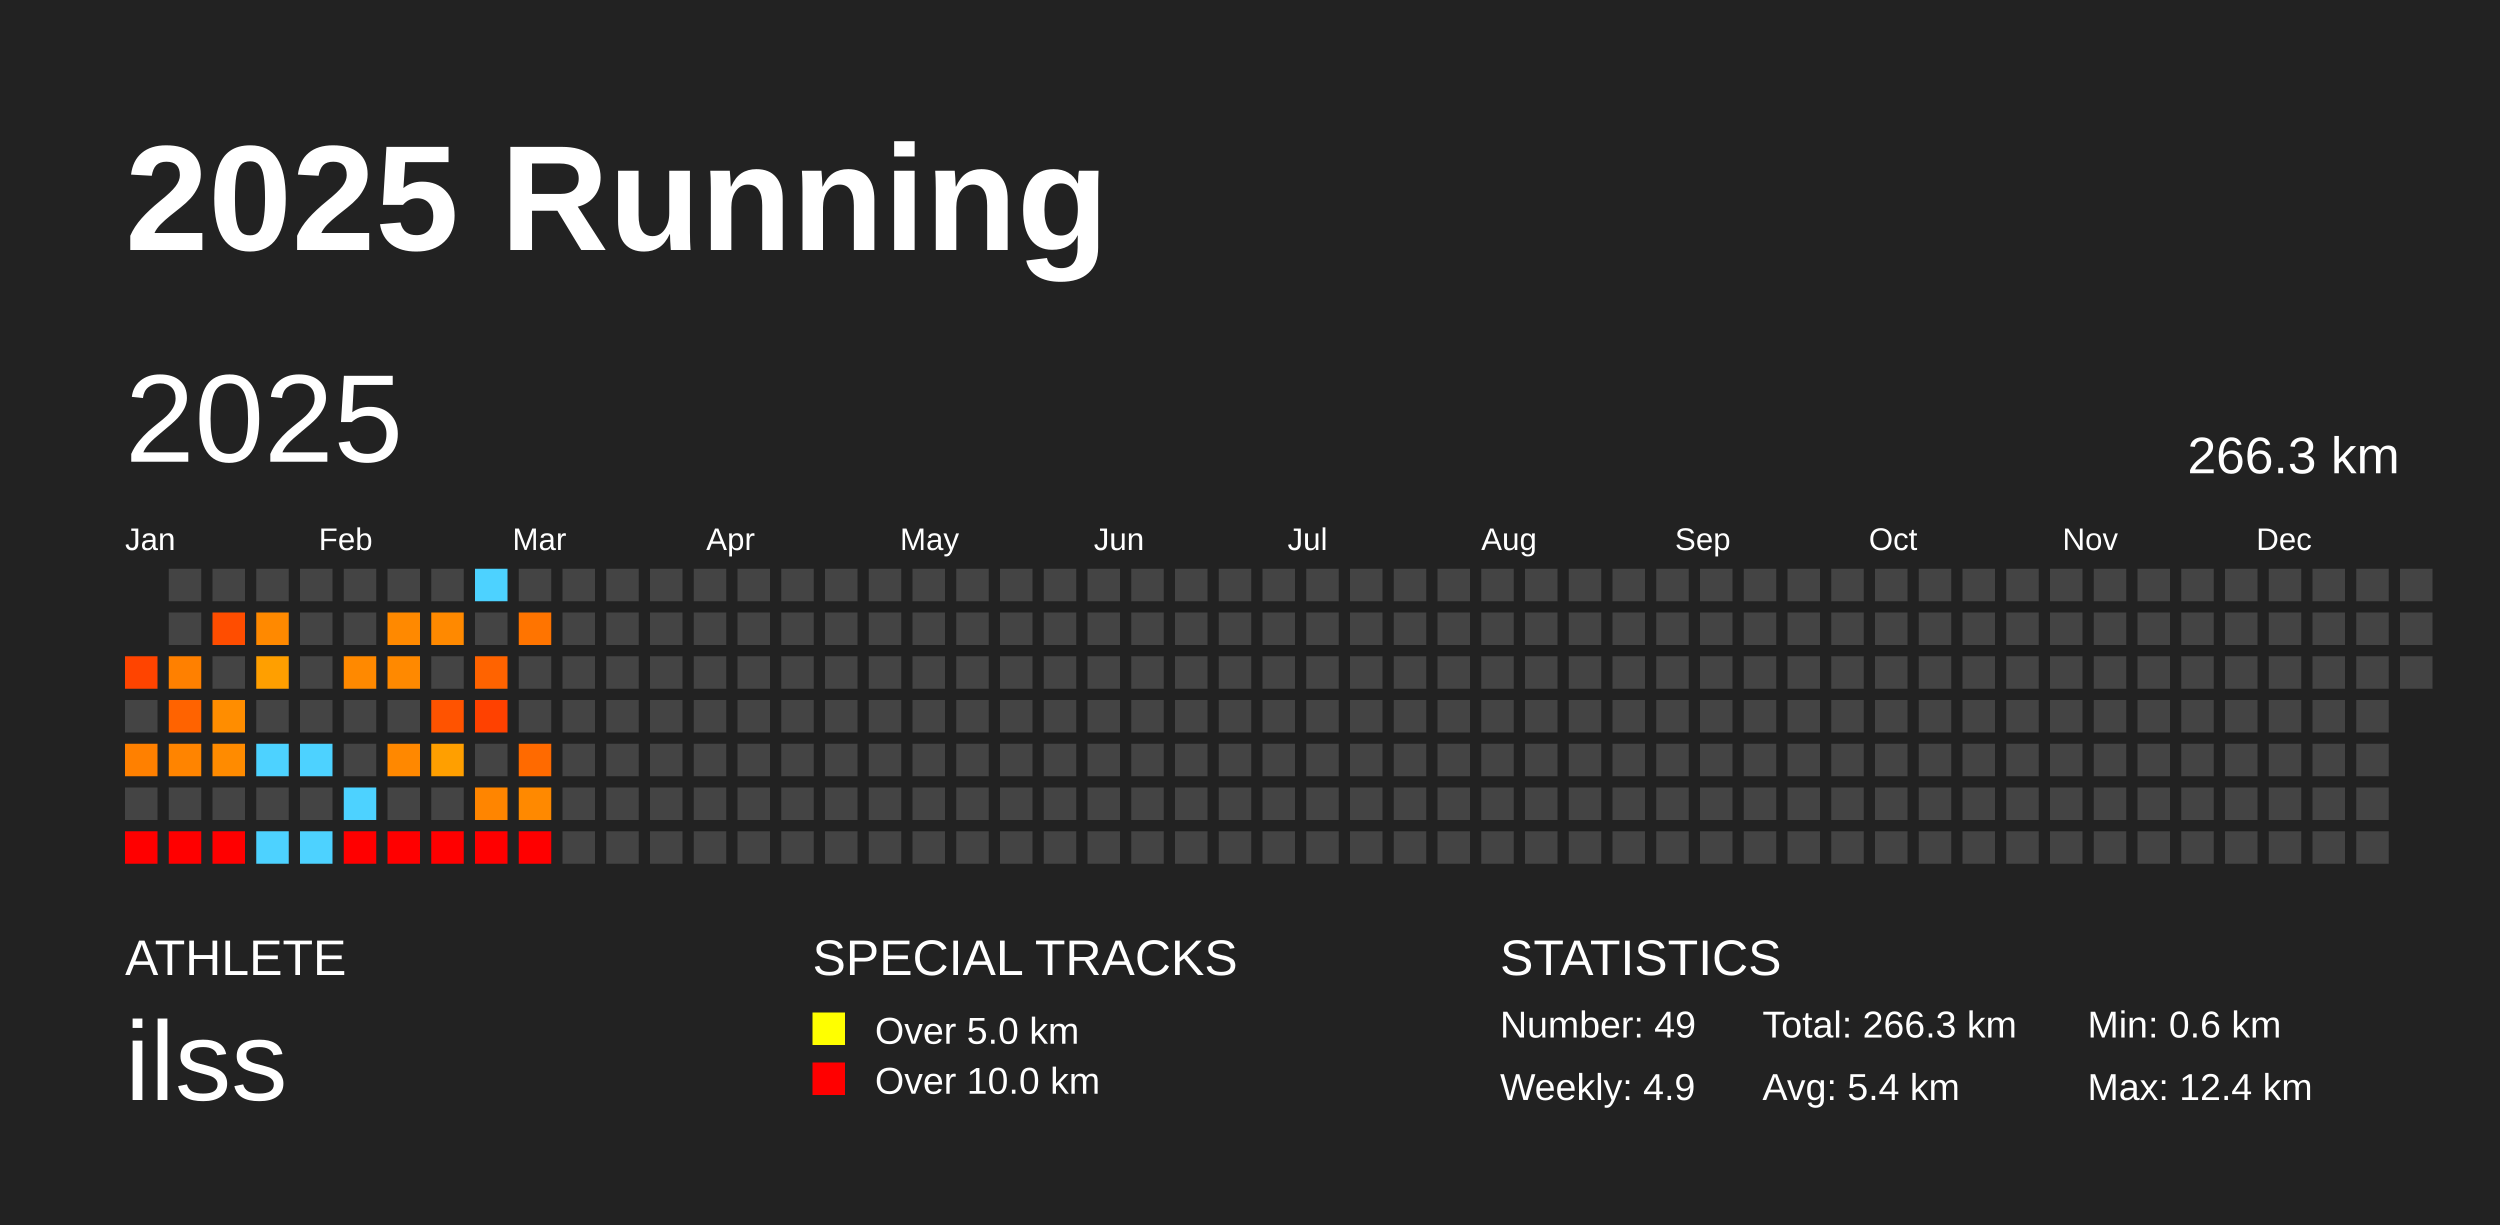
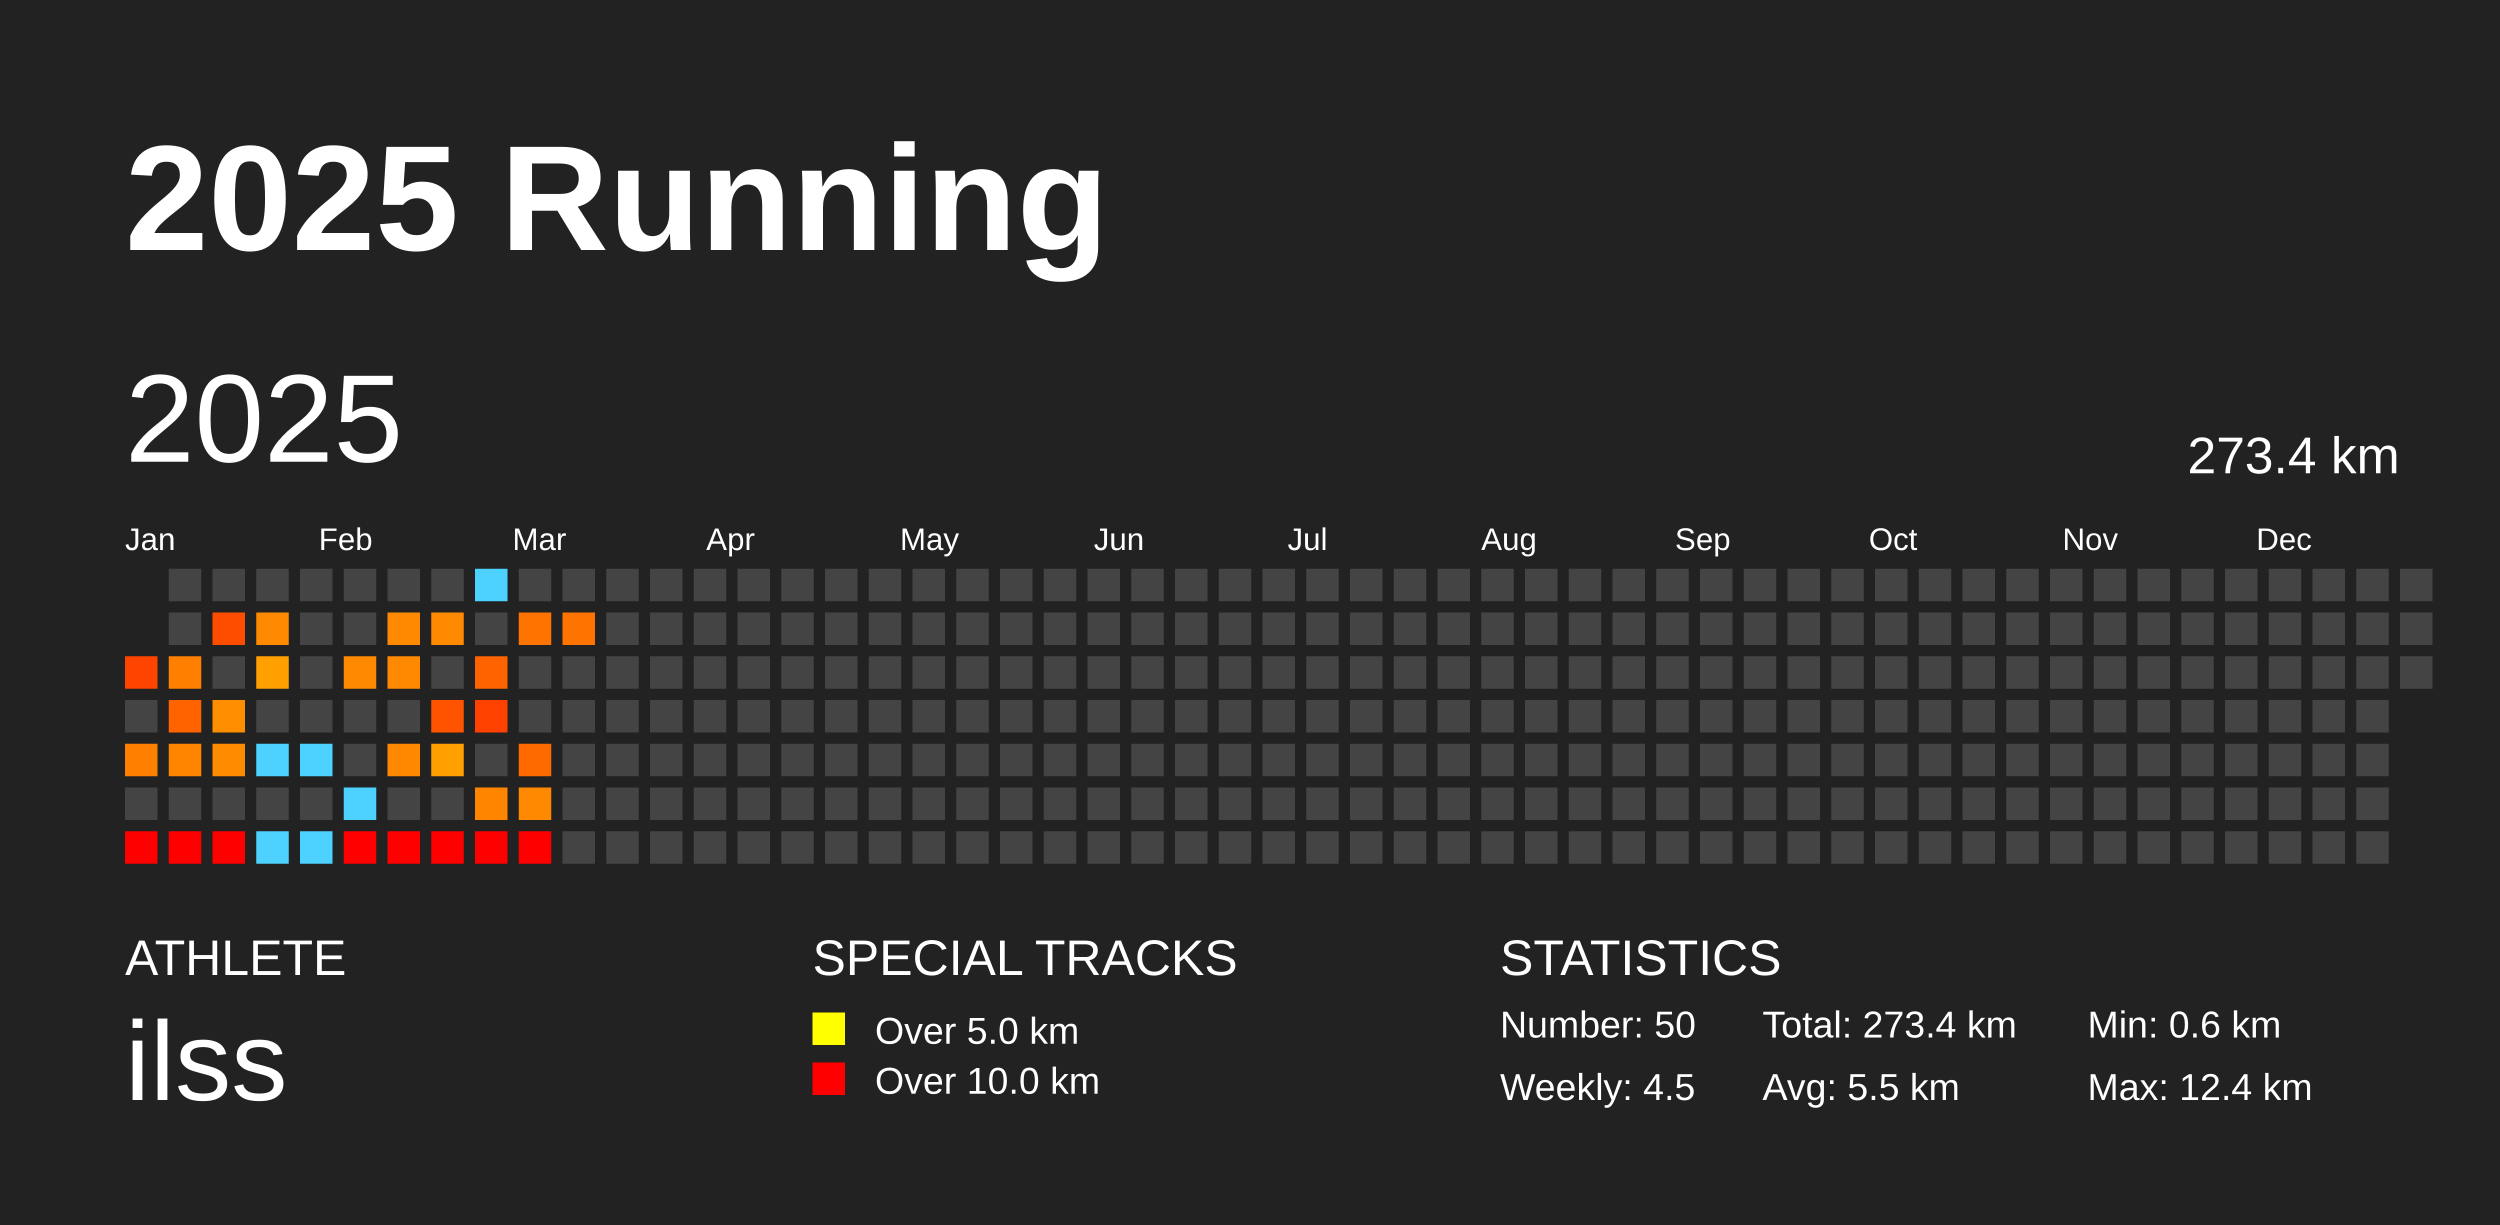
<svg xmlns="http://www.w3.org/2000/svg" baseProfile="full" height="98mm" version="1.1" viewBox="0,0,200,98" width="200mm">
  <defs />
  <rect fill="#222222" height="98" width="200" x="0" y="0" />
  <text fill="#FFFFFF" style="font-size:12px; font-family:Arial; font-weight:bold;" x="10" y="20">2025 Running</text>
  <text fill="#FFFFFF" style="font-size:4px; font-family:Arial" x="10" y="78">ATHLETE</text>
  <text fill="#FFFFFF" style="font-size:9px; font-family:Arial" x="10" y="88">ilss</text>
  <text fill="#FFFFFF" style="font-size:4px; font-family:Arial" x="65" y="78">SPECIAL TRACKS</text>
  <rect fill="yellow" height="2.6" width="2.6" x="65" y="81" />
  <text fill="#FFFFFF" style="font-size:3px; font-family:Arial" x="70" y="83.5">Over 5.0 km</text>
  <rect fill="red" height="2.6" width="2.6" x="65" y="85" />
  <text fill="#FFFFFF" style="font-size:3px; font-family:Arial" x="70" y="87.5">Over 10.0 km</text>
  <text fill="#FFFFFF" style="font-size:4px; font-family:Arial" x="120" y="78">STATISTICS</text>
-   <text fill="#FFFFFF" style="font-size:3px; font-family:Arial" x="120" y="83">Number: 49</text>
-   <text fill="#FFFFFF" style="font-size:3px; font-family:Arial" x="120" y="88">Weekly: 4.9</text>
-   <text fill="#FFFFFF" style="font-size:3px; font-family:Arial" x="141" y="83">Total: 266.3 km</text>
-   <text fill="#FFFFFF" style="font-size:3px; font-family:Arial" x="141" y="88">Avg: 5.4 km</text>
+   <text fill="#FFFFFF" style="font-size:3px; font-family:Arial" x="120" y="83">Number: 50</text>
+   <text fill="#FFFFFF" style="font-size:3px; font-family:Arial" x="120" y="88">Weekly: 4.5</text>
+   <text fill="#FFFFFF" style="font-size:3px; font-family:Arial" x="141" y="83">Total: 273.4 km</text>
+   <text fill="#FFFFFF" style="font-size:3px; font-family:Arial" x="141" y="88">Avg: 5.5 km</text>
  <text fill="#FFFFFF" style="font-size:3px; font-family:Arial" x="167" y="83">Min: 0.6 km</text>
  <text fill="#FFFFFF" style="font-size:3px; font-family:Arial" x="167" y="88">Max: 12.4 km</text>
  <text dominant-baseline="hanging" fill="#FFFFFF" style="font-size:10.0px; font-family:Arial;" x="10" y="30">2025</text>
-   <text dominant-baseline="hanging" fill="#FFFFFF" style="font-size:4.125px; font-family:Arial;" x="175" y="35">266.3 km</text>
+   <text dominant-baseline="hanging" fill="#FFFFFF" style="font-size:4.125px; font-family:Arial;" x="175" y="35">273.4 km</text>
  <text fill="#FFFFFF" style="font-size:2.5px; font-family:Arial" x="10.0" y="44">Jan</text>
  <text fill="#FFFFFF" style="font-size:2.5px; font-family:Arial" x="25.5" y="44">Feb</text>
  <text fill="#FFFFFF" style="font-size:2.5px; font-family:Arial" x="41.0" y="44">Mar</text>
  <text fill="#FFFFFF" style="font-size:2.5px; font-family:Arial" x="56.5" y="44">Apr</text>
  <text fill="#FFFFFF" style="font-size:2.5px; font-family:Arial" x="72.0" y="44">May</text>
  <text fill="#FFFFFF" style="font-size:2.5px; font-family:Arial" x="87.5" y="44">Jun</text>
  <text fill="#FFFFFF" style="font-size:2.5px; font-family:Arial" x="103.0" y="44">Jul</text>
  <text fill="#FFFFFF" style="font-size:2.5px; font-family:Arial" x="118.5" y="44">Aug</text>
  <text fill="#FFFFFF" style="font-size:2.5px; font-family:Arial" x="134.0" y="44">Sep</text>
  <text fill="#FFFFFF" style="font-size:2.5px; font-family:Arial" x="149.5" y="44">Oct</text>
  <text fill="#FFFFFF" style="font-size:2.5px; font-family:Arial" x="165.0" y="44">Nov</text>
  <text fill="#FFFFFF" style="font-size:2.5px; font-family:Arial" x="180.5" y="44">Dec</text>
  <rect fill="#ff4400" height="2.6" width="2.6" x="10.0" y="52.5" />
  <rect fill="#444444" height="2.6" width="2.6" x="10.0" y="56.0" />
  <rect fill="#ff8000" height="2.6" width="2.6" x="10.0" y="59.5" />
  <rect fill="#444444" height="2.6" width="2.6" x="10.0" y="63.0" />
  <rect fill="red" height="2.6" width="2.6" x="10.0" y="66.5" />
  <rect fill="#444444" height="2.6" width="2.6" x="13.5" y="45.5" />
  <rect fill="#444444" height="2.6" width="2.6" x="13.5" y="49.0" />
  <rect fill="#ff8000" height="2.6" width="2.6" x="13.5" y="52.5" />
  <rect fill="#ff6300" height="2.6" width="2.6" x="13.5" y="56.0" />
  <rect fill="#ff8400" height="2.6" width="2.6" x="13.5" y="59.5" />
  <rect fill="#444444" height="2.6" width="2.6" x="13.5" y="63.0" />
  <rect fill="red" height="2.6" width="2.6" x="13.5" y="66.5" />
  <rect fill="#444444" height="2.6" width="2.6" x="17.0" y="45.5" />
  <rect fill="#ff4d00" height="2.6" width="2.6" x="17.0" y="49.0" />
  <rect fill="#444444" height="2.6" width="2.6" x="17.0" y="52.5" />
  <rect fill="#ff8d00" height="2.6" width="2.6" x="17.0" y="56.0" />
  <rect fill="#ff8b00" height="2.6" width="2.6" x="17.0" y="59.5" />
  <rect fill="#444444" height="2.6" width="2.6" x="17.0" y="63.0" />
  <rect fill="red" height="2.6" width="2.6" x="17.0" y="66.5" />
  <rect fill="#444444" height="2.6" width="2.6" x="20.5" y="45.5" />
  <rect fill="#ff8900" height="2.6" width="2.6" x="20.5" y="49.0" />
  <rect fill="#ff9f00" height="2.6" width="2.6" x="20.5" y="52.5" />
  <rect fill="#444444" height="2.6" width="2.6" x="20.5" y="56.0" />
  <rect fill="#4dd2ff" height="2.6" width="2.6" x="20.5" y="59.5" />
  <rect fill="#444444" height="2.6" width="2.6" x="20.5" y="63.0" />
  <rect fill="#4dd2ff" height="2.6" width="2.6" x="20.5" y="66.5" />
  <rect fill="#444444" height="2.6" width="2.6" x="24.0" y="45.5" />
  <rect fill="#444444" height="2.6" width="2.6" x="24.0" y="49.0" />
  <rect fill="#444444" height="2.6" width="2.6" x="24.0" y="52.5" />
  <rect fill="#444444" height="2.6" width="2.6" x="24.0" y="56.0" />
  <rect fill="#4dd2ff" height="2.6" width="2.6" x="24.0" y="59.5" />
  <rect fill="#444444" height="2.6" width="2.6" x="24.0" y="63.0" />
  <rect fill="#4dd2ff" height="2.6" width="2.6" x="24.0" y="66.5" />
  <rect fill="#444444" height="2.6" width="2.6" x="27.5" y="45.5" />
  <rect fill="#444444" height="2.6" width="2.6" x="27.5" y="49.0" />
  <rect fill="#ff8900" height="2.6" width="2.6" x="27.5" y="52.5" />
  <rect fill="#444444" height="2.6" width="2.6" x="27.5" y="56.0" />
  <rect fill="#444444" height="2.6" width="2.6" x="27.5" y="59.5" />
  <rect fill="#4dd2ff" height="2.6" width="2.6" x="27.5" y="63.0" />
  <rect fill="red" height="2.6" width="2.6" x="27.5" y="66.5" />
  <rect fill="#444444" height="2.6" width="2.6" x="31.0" y="45.5" />
  <rect fill="#ff8900" height="2.6" width="2.6" x="31.0" y="49.0" />
  <rect fill="#ff8900" height="2.6" width="2.6" x="31.0" y="52.5" />
  <rect fill="#444444" height="2.6" width="2.6" x="31.0" y="56.0" />
  <rect fill="#ff8800" height="2.6" width="2.6" x="31.0" y="59.5" />
  <rect fill="#444444" height="2.6" width="2.6" x="31.0" y="63.0" />
  <rect fill="red" height="2.6" width="2.6" x="31.0" y="66.5" />
  <rect fill="#444444" height="2.6" width="2.6" x="34.5" y="45.5" />
  <rect fill="#ff8900" height="2.6" width="2.6" x="34.5" y="49.0" />
  <rect fill="#444444" height="2.6" width="2.6" x="34.5" y="52.5" />
  <rect fill="#ff5300" height="2.6" width="2.6" x="34.5" y="56.0" />
  <rect fill="#ff9f00" height="2.6" width="2.6" x="34.5" y="59.5" />
  <rect fill="#444444" height="2.6" width="2.6" x="34.5" y="63.0" />
  <rect fill="red" height="2.6" width="2.6" x="34.5" y="66.5" />
  <rect fill="#4dd2ff" height="2.6" width="2.6" x="38.0" y="45.5" />
  <rect fill="#444444" height="2.6" width="2.6" x="38.0" y="49.0" />
  <rect fill="#ff6300" height="2.6" width="2.6" x="38.0" y="52.5" />
  <rect fill="#ff4100" height="2.6" width="2.6" x="38.0" y="56.0" />
  <rect fill="#444444" height="2.6" width="2.6" x="38.0" y="59.5" />
  <rect fill="#ff8500" height="2.6" width="2.6" x="38.0" y="63.0" />
  <rect fill="red" height="2.6" width="2.6" x="38.0" y="66.5" />
  <rect fill="#444444" height="2.6" width="2.6" x="41.5" y="45.5" />
  <rect fill="#ff7400" height="2.6" width="2.6" x="41.5" y="49.0" />
  <rect fill="#444444" height="2.6" width="2.6" x="41.5" y="52.5" />
  <rect fill="#444444" height="2.6" width="2.6" x="41.5" y="56.0" />
  <rect fill="#ff6a00" height="2.6" width="2.6" x="41.5" y="59.5" />
  <rect fill="#ff8900" height="2.6" width="2.6" x="41.5" y="63.0" />
  <rect fill="red" height="2.6" width="2.6" x="41.5" y="66.5" />
  <rect fill="#444444" height="2.6" width="2.6" x="45.0" y="45.5" />
-   <rect fill="#444444" height="2.6" width="2.6" x="45.0" y="49.0" />
+   <rect fill="#ff7300" height="2.6" width="2.6" x="45.0" y="49.0" />
  <rect fill="#444444" height="2.6" width="2.6" x="45.0" y="52.5" />
  <rect fill="#444444" height="2.6" width="2.6" x="45.0" y="56.0" />
  <rect fill="#444444" height="2.6" width="2.6" x="45.0" y="59.5" />
  <rect fill="#444444" height="2.6" width="2.6" x="45.0" y="63.0" />
  <rect fill="#444444" height="2.6" width="2.6" x="45.0" y="66.5" />
  <rect fill="#444444" height="2.6" width="2.6" x="48.5" y="45.5" />
  <rect fill="#444444" height="2.6" width="2.6" x="48.5" y="49.0" />
  <rect fill="#444444" height="2.6" width="2.6" x="48.5" y="52.5" />
  <rect fill="#444444" height="2.6" width="2.6" x="48.5" y="56.0" />
  <rect fill="#444444" height="2.6" width="2.6" x="48.5" y="59.5" />
  <rect fill="#444444" height="2.6" width="2.6" x="48.5" y="63.0" />
  <rect fill="#444444" height="2.6" width="2.6" x="48.5" y="66.5" />
  <rect fill="#444444" height="2.6" width="2.6" x="52.0" y="45.5" />
  <rect fill="#444444" height="2.6" width="2.6" x="52.0" y="49.0" />
  <rect fill="#444444" height="2.6" width="2.6" x="52.0" y="52.5" />
  <rect fill="#444444" height="2.6" width="2.6" x="52.0" y="56.0" />
  <rect fill="#444444" height="2.6" width="2.6" x="52.0" y="59.5" />
  <rect fill="#444444" height="2.6" width="2.6" x="52.0" y="63.0" />
  <rect fill="#444444" height="2.6" width="2.6" x="52.0" y="66.5" />
  <rect fill="#444444" height="2.6" width="2.6" x="55.5" y="45.5" />
  <rect fill="#444444" height="2.6" width="2.6" x="55.5" y="49.0" />
  <rect fill="#444444" height="2.6" width="2.6" x="55.5" y="52.5" />
  <rect fill="#444444" height="2.6" width="2.6" x="55.5" y="56.0" />
  <rect fill="#444444" height="2.6" width="2.6" x="55.5" y="59.5" />
  <rect fill="#444444" height="2.6" width="2.6" x="55.5" y="63.0" />
  <rect fill="#444444" height="2.6" width="2.6" x="55.5" y="66.5" />
  <rect fill="#444444" height="2.6" width="2.6" x="59.0" y="45.5" />
  <rect fill="#444444" height="2.6" width="2.6" x="59.0" y="49.0" />
  <rect fill="#444444" height="2.6" width="2.6" x="59.0" y="52.5" />
  <rect fill="#444444" height="2.6" width="2.6" x="59.0" y="56.0" />
  <rect fill="#444444" height="2.6" width="2.6" x="59.0" y="59.5" />
  <rect fill="#444444" height="2.6" width="2.6" x="59.0" y="63.0" />
  <rect fill="#444444" height="2.6" width="2.6" x="59.0" y="66.5" />
  <rect fill="#444444" height="2.6" width="2.6" x="62.5" y="45.5" />
  <rect fill="#444444" height="2.6" width="2.6" x="62.5" y="49.0" />
  <rect fill="#444444" height="2.6" width="2.6" x="62.5" y="52.5" />
  <rect fill="#444444" height="2.6" width="2.6" x="62.5" y="56.0" />
  <rect fill="#444444" height="2.6" width="2.6" x="62.5" y="59.5" />
  <rect fill="#444444" height="2.6" width="2.6" x="62.5" y="63.0" />
  <rect fill="#444444" height="2.6" width="2.6" x="62.5" y="66.5" />
  <rect fill="#444444" height="2.6" width="2.6" x="66.0" y="45.5" />
  <rect fill="#444444" height="2.6" width="2.6" x="66.0" y="49.0" />
  <rect fill="#444444" height="2.6" width="2.6" x="66.0" y="52.5" />
  <rect fill="#444444" height="2.6" width="2.6" x="66.0" y="56.0" />
  <rect fill="#444444" height="2.6" width="2.6" x="66.0" y="59.5" />
  <rect fill="#444444" height="2.6" width="2.6" x="66.0" y="63.0" />
  <rect fill="#444444" height="2.6" width="2.6" x="66.0" y="66.5" />
  <rect fill="#444444" height="2.6" width="2.6" x="69.5" y="45.5" />
  <rect fill="#444444" height="2.6" width="2.6" x="69.5" y="49.0" />
  <rect fill="#444444" height="2.6" width="2.6" x="69.5" y="52.5" />
  <rect fill="#444444" height="2.6" width="2.6" x="69.5" y="56.0" />
  <rect fill="#444444" height="2.6" width="2.6" x="69.5" y="59.5" />
  <rect fill="#444444" height="2.6" width="2.6" x="69.5" y="63.0" />
  <rect fill="#444444" height="2.6" width="2.6" x="69.5" y="66.5" />
  <rect fill="#444444" height="2.6" width="2.6" x="73.0" y="45.5" />
  <rect fill="#444444" height="2.6" width="2.6" x="73.0" y="49.0" />
  <rect fill="#444444" height="2.6" width="2.6" x="73.0" y="52.5" />
  <rect fill="#444444" height="2.6" width="2.6" x="73.0" y="56.0" />
  <rect fill="#444444" height="2.6" width="2.6" x="73.0" y="59.5" />
  <rect fill="#444444" height="2.6" width="2.6" x="73.0" y="63.0" />
  <rect fill="#444444" height="2.6" width="2.6" x="73.0" y="66.5" />
  <rect fill="#444444" height="2.6" width="2.6" x="76.5" y="45.5" />
  <rect fill="#444444" height="2.6" width="2.6" x="76.5" y="49.0" />
  <rect fill="#444444" height="2.6" width="2.6" x="76.5" y="52.5" />
  <rect fill="#444444" height="2.6" width="2.6" x="76.5" y="56.0" />
  <rect fill="#444444" height="2.6" width="2.6" x="76.5" y="59.5" />
  <rect fill="#444444" height="2.6" width="2.6" x="76.5" y="63.0" />
  <rect fill="#444444" height="2.6" width="2.6" x="76.5" y="66.5" />
  <rect fill="#444444" height="2.6" width="2.6" x="80.0" y="45.5" />
  <rect fill="#444444" height="2.6" width="2.6" x="80.0" y="49.0" />
  <rect fill="#444444" height="2.6" width="2.6" x="80.0" y="52.5" />
  <rect fill="#444444" height="2.6" width="2.6" x="80.0" y="56.0" />
  <rect fill="#444444" height="2.6" width="2.6" x="80.0" y="59.5" />
  <rect fill="#444444" height="2.6" width="2.6" x="80.0" y="63.0" />
  <rect fill="#444444" height="2.6" width="2.6" x="80.0" y="66.5" />
  <rect fill="#444444" height="2.6" width="2.6" x="83.5" y="45.5" />
  <rect fill="#444444" height="2.6" width="2.6" x="83.5" y="49.0" />
  <rect fill="#444444" height="2.6" width="2.6" x="83.5" y="52.5" />
  <rect fill="#444444" height="2.6" width="2.6" x="83.5" y="56.0" />
  <rect fill="#444444" height="2.6" width="2.6" x="83.5" y="59.5" />
  <rect fill="#444444" height="2.6" width="2.6" x="83.5" y="63.0" />
  <rect fill="#444444" height="2.6" width="2.6" x="83.5" y="66.5" />
  <rect fill="#444444" height="2.6" width="2.6" x="87.0" y="45.5" />
  <rect fill="#444444" height="2.6" width="2.6" x="87.0" y="49.0" />
  <rect fill="#444444" height="2.6" width="2.6" x="87.0" y="52.5" />
  <rect fill="#444444" height="2.6" width="2.6" x="87.0" y="56.0" />
  <rect fill="#444444" height="2.6" width="2.6" x="87.0" y="59.5" />
  <rect fill="#444444" height="2.6" width="2.6" x="87.0" y="63.0" />
  <rect fill="#444444" height="2.6" width="2.6" x="87.0" y="66.5" />
  <rect fill="#444444" height="2.6" width="2.6" x="90.5" y="45.5" />
  <rect fill="#444444" height="2.6" width="2.6" x="90.5" y="49.0" />
  <rect fill="#444444" height="2.6" width="2.6" x="90.5" y="52.5" />
  <rect fill="#444444" height="2.6" width="2.6" x="90.5" y="56.0" />
  <rect fill="#444444" height="2.6" width="2.6" x="90.5" y="59.5" />
  <rect fill="#444444" height="2.6" width="2.6" x="90.5" y="63.0" />
  <rect fill="#444444" height="2.6" width="2.6" x="90.5" y="66.5" />
  <rect fill="#444444" height="2.6" width="2.6" x="94.0" y="45.5" />
  <rect fill="#444444" height="2.6" width="2.6" x="94.0" y="49.0" />
  <rect fill="#444444" height="2.6" width="2.6" x="94.0" y="52.5" />
  <rect fill="#444444" height="2.6" width="2.6" x="94.0" y="56.0" />
  <rect fill="#444444" height="2.6" width="2.6" x="94.0" y="59.5" />
  <rect fill="#444444" height="2.6" width="2.6" x="94.0" y="63.0" />
  <rect fill="#444444" height="2.6" width="2.6" x="94.0" y="66.5" />
  <rect fill="#444444" height="2.6" width="2.6" x="97.5" y="45.5" />
  <rect fill="#444444" height="2.6" width="2.6" x="97.5" y="49.0" />
  <rect fill="#444444" height="2.6" width="2.6" x="97.5" y="52.5" />
  <rect fill="#444444" height="2.6" width="2.6" x="97.5" y="56.0" />
  <rect fill="#444444" height="2.6" width="2.6" x="97.5" y="59.5" />
  <rect fill="#444444" height="2.6" width="2.6" x="97.5" y="63.0" />
  <rect fill="#444444" height="2.6" width="2.6" x="97.5" y="66.5" />
  <rect fill="#444444" height="2.6" width="2.6" x="101.0" y="45.5" />
  <rect fill="#444444" height="2.6" width="2.6" x="101.0" y="49.0" />
  <rect fill="#444444" height="2.6" width="2.6" x="101.0" y="52.5" />
  <rect fill="#444444" height="2.6" width="2.6" x="101.0" y="56.0" />
  <rect fill="#444444" height="2.6" width="2.6" x="101.0" y="59.5" />
  <rect fill="#444444" height="2.6" width="2.6" x="101.0" y="63.0" />
  <rect fill="#444444" height="2.6" width="2.6" x="101.0" y="66.5" />
  <rect fill="#444444" height="2.6" width="2.6" x="104.5" y="45.5" />
  <rect fill="#444444" height="2.6" width="2.6" x="104.5" y="49.0" />
  <rect fill="#444444" height="2.6" width="2.6" x="104.5" y="52.5" />
  <rect fill="#444444" height="2.6" width="2.6" x="104.5" y="56.0" />
  <rect fill="#444444" height="2.6" width="2.6" x="104.5" y="59.5" />
  <rect fill="#444444" height="2.6" width="2.6" x="104.5" y="63.0" />
  <rect fill="#444444" height="2.6" width="2.6" x="104.5" y="66.5" />
  <rect fill="#444444" height="2.6" width="2.6" x="108.0" y="45.5" />
  <rect fill="#444444" height="2.6" width="2.6" x="108.0" y="49.0" />
  <rect fill="#444444" height="2.6" width="2.6" x="108.0" y="52.5" />
  <rect fill="#444444" height="2.6" width="2.6" x="108.0" y="56.0" />
  <rect fill="#444444" height="2.6" width="2.6" x="108.0" y="59.5" />
  <rect fill="#444444" height="2.6" width="2.6" x="108.0" y="63.0" />
  <rect fill="#444444" height="2.6" width="2.6" x="108.0" y="66.5" />
  <rect fill="#444444" height="2.6" width="2.6" x="111.5" y="45.5" />
  <rect fill="#444444" height="2.6" width="2.6" x="111.5" y="49.0" />
  <rect fill="#444444" height="2.6" width="2.6" x="111.5" y="52.5" />
  <rect fill="#444444" height="2.6" width="2.6" x="111.5" y="56.0" />
  <rect fill="#444444" height="2.6" width="2.6" x="111.5" y="59.5" />
  <rect fill="#444444" height="2.6" width="2.6" x="111.5" y="63.0" />
  <rect fill="#444444" height="2.6" width="2.6" x="111.5" y="66.5" />
  <rect fill="#444444" height="2.6" width="2.6" x="115.0" y="45.5" />
  <rect fill="#444444" height="2.6" width="2.6" x="115.0" y="49.0" />
  <rect fill="#444444" height="2.6" width="2.6" x="115.0" y="52.5" />
  <rect fill="#444444" height="2.6" width="2.6" x="115.0" y="56.0" />
  <rect fill="#444444" height="2.6" width="2.6" x="115.0" y="59.5" />
  <rect fill="#444444" height="2.6" width="2.6" x="115.0" y="63.0" />
  <rect fill="#444444" height="2.6" width="2.6" x="115.0" y="66.5" />
  <rect fill="#444444" height="2.6" width="2.6" x="118.5" y="45.5" />
  <rect fill="#444444" height="2.6" width="2.6" x="118.5" y="49.0" />
  <rect fill="#444444" height="2.6" width="2.6" x="118.5" y="52.5" />
  <rect fill="#444444" height="2.6" width="2.6" x="118.5" y="56.0" />
  <rect fill="#444444" height="2.6" width="2.6" x="118.5" y="59.5" />
  <rect fill="#444444" height="2.6" width="2.6" x="118.5" y="63.0" />
  <rect fill="#444444" height="2.6" width="2.6" x="118.5" y="66.5" />
  <rect fill="#444444" height="2.6" width="2.6" x="122.0" y="45.5" />
  <rect fill="#444444" height="2.6" width="2.6" x="122.0" y="49.0" />
  <rect fill="#444444" height="2.6" width="2.6" x="122.0" y="52.5" />
  <rect fill="#444444" height="2.6" width="2.6" x="122.0" y="56.0" />
  <rect fill="#444444" height="2.6" width="2.6" x="122.0" y="59.5" />
  <rect fill="#444444" height="2.6" width="2.6" x="122.0" y="63.0" />
  <rect fill="#444444" height="2.6" width="2.6" x="122.0" y="66.5" />
  <rect fill="#444444" height="2.6" width="2.6" x="125.5" y="45.5" />
  <rect fill="#444444" height="2.6" width="2.6" x="125.5" y="49.0" />
  <rect fill="#444444" height="2.6" width="2.6" x="125.5" y="52.5" />
  <rect fill="#444444" height="2.6" width="2.6" x="125.5" y="56.0" />
  <rect fill="#444444" height="2.6" width="2.6" x="125.5" y="59.5" />
  <rect fill="#444444" height="2.6" width="2.6" x="125.5" y="63.0" />
  <rect fill="#444444" height="2.6" width="2.6" x="125.5" y="66.5" />
  <rect fill="#444444" height="2.6" width="2.6" x="129.0" y="45.5" />
  <rect fill="#444444" height="2.6" width="2.6" x="129.0" y="49.0" />
  <rect fill="#444444" height="2.6" width="2.6" x="129.0" y="52.5" />
  <rect fill="#444444" height="2.6" width="2.6" x="129.0" y="56.0" />
  <rect fill="#444444" height="2.6" width="2.6" x="129.0" y="59.5" />
  <rect fill="#444444" height="2.6" width="2.6" x="129.0" y="63.0" />
  <rect fill="#444444" height="2.6" width="2.6" x="129.0" y="66.5" />
  <rect fill="#444444" height="2.6" width="2.6" x="132.5" y="45.5" />
  <rect fill="#444444" height="2.6" width="2.6" x="132.5" y="49.0" />
  <rect fill="#444444" height="2.6" width="2.6" x="132.5" y="52.5" />
  <rect fill="#444444" height="2.6" width="2.6" x="132.5" y="56.0" />
  <rect fill="#444444" height="2.6" width="2.6" x="132.5" y="59.5" />
  <rect fill="#444444" height="2.6" width="2.6" x="132.5" y="63.0" />
  <rect fill="#444444" height="2.6" width="2.6" x="132.5" y="66.5" />
  <rect fill="#444444" height="2.6" width="2.6" x="136.0" y="45.5" />
  <rect fill="#444444" height="2.6" width="2.6" x="136.0" y="49.0" />
  <rect fill="#444444" height="2.6" width="2.6" x="136.0" y="52.5" />
  <rect fill="#444444" height="2.6" width="2.6" x="136.0" y="56.0" />
  <rect fill="#444444" height="2.6" width="2.6" x="136.0" y="59.5" />
  <rect fill="#444444" height="2.6" width="2.6" x="136.0" y="63.0" />
  <rect fill="#444444" height="2.6" width="2.6" x="136.0" y="66.5" />
  <rect fill="#444444" height="2.6" width="2.6" x="139.5" y="45.5" />
  <rect fill="#444444" height="2.6" width="2.6" x="139.5" y="49.0" />
  <rect fill="#444444" height="2.6" width="2.6" x="139.5" y="52.5" />
  <rect fill="#444444" height="2.6" width="2.6" x="139.5" y="56.0" />
  <rect fill="#444444" height="2.6" width="2.6" x="139.5" y="59.5" />
  <rect fill="#444444" height="2.6" width="2.6" x="139.5" y="63.0" />
  <rect fill="#444444" height="2.6" width="2.6" x="139.5" y="66.5" />
  <rect fill="#444444" height="2.6" width="2.6" x="143.0" y="45.5" />
  <rect fill="#444444" height="2.6" width="2.6" x="143.0" y="49.0" />
  <rect fill="#444444" height="2.6" width="2.6" x="143.0" y="52.5" />
  <rect fill="#444444" height="2.6" width="2.6" x="143.0" y="56.0" />
  <rect fill="#444444" height="2.6" width="2.6" x="143.0" y="59.5" />
  <rect fill="#444444" height="2.6" width="2.6" x="143.0" y="63.0" />
  <rect fill="#444444" height="2.6" width="2.6" x="143.0" y="66.5" />
  <rect fill="#444444" height="2.6" width="2.6" x="146.5" y="45.5" />
  <rect fill="#444444" height="2.6" width="2.6" x="146.5" y="49.0" />
  <rect fill="#444444" height="2.6" width="2.6" x="146.5" y="52.5" />
  <rect fill="#444444" height="2.6" width="2.6" x="146.5" y="56.0" />
  <rect fill="#444444" height="2.6" width="2.6" x="146.5" y="59.5" />
  <rect fill="#444444" height="2.6" width="2.6" x="146.5" y="63.0" />
  <rect fill="#444444" height="2.6" width="2.6" x="146.5" y="66.5" />
  <rect fill="#444444" height="2.6" width="2.6" x="150.0" y="45.5" />
  <rect fill="#444444" height="2.6" width="2.6" x="150.0" y="49.0" />
  <rect fill="#444444" height="2.6" width="2.6" x="150.0" y="52.5" />
  <rect fill="#444444" height="2.6" width="2.6" x="150.0" y="56.0" />
  <rect fill="#444444" height="2.6" width="2.6" x="150.0" y="59.5" />
  <rect fill="#444444" height="2.6" width="2.6" x="150.0" y="63.0" />
  <rect fill="#444444" height="2.6" width="2.6" x="150.0" y="66.5" />
  <rect fill="#444444" height="2.6" width="2.6" x="153.5" y="45.5" />
  <rect fill="#444444" height="2.6" width="2.6" x="153.5" y="49.0" />
  <rect fill="#444444" height="2.6" width="2.6" x="153.5" y="52.5" />
  <rect fill="#444444" height="2.6" width="2.6" x="153.5" y="56.0" />
  <rect fill="#444444" height="2.6" width="2.6" x="153.5" y="59.5" />
  <rect fill="#444444" height="2.6" width="2.6" x="153.5" y="63.0" />
  <rect fill="#444444" height="2.6" width="2.6" x="153.5" y="66.5" />
  <rect fill="#444444" height="2.6" width="2.6" x="157.0" y="45.5" />
  <rect fill="#444444" height="2.6" width="2.6" x="157.0" y="49.0" />
  <rect fill="#444444" height="2.6" width="2.6" x="157.0" y="52.5" />
  <rect fill="#444444" height="2.6" width="2.6" x="157.0" y="56.0" />
  <rect fill="#444444" height="2.6" width="2.6" x="157.0" y="59.5" />
  <rect fill="#444444" height="2.6" width="2.6" x="157.0" y="63.0" />
  <rect fill="#444444" height="2.6" width="2.6" x="157.0" y="66.5" />
  <rect fill="#444444" height="2.6" width="2.6" x="160.5" y="45.5" />
  <rect fill="#444444" height="2.6" width="2.6" x="160.5" y="49.0" />
  <rect fill="#444444" height="2.6" width="2.6" x="160.5" y="52.5" />
  <rect fill="#444444" height="2.6" width="2.6" x="160.5" y="56.0" />
  <rect fill="#444444" height="2.6" width="2.6" x="160.5" y="59.5" />
  <rect fill="#444444" height="2.6" width="2.6" x="160.5" y="63.0" />
  <rect fill="#444444" height="2.6" width="2.6" x="160.5" y="66.5" />
  <rect fill="#444444" height="2.6" width="2.6" x="164.0" y="45.5" />
  <rect fill="#444444" height="2.6" width="2.6" x="164.0" y="49.0" />
  <rect fill="#444444" height="2.6" width="2.6" x="164.0" y="52.5" />
  <rect fill="#444444" height="2.6" width="2.6" x="164.0" y="56.0" />
  <rect fill="#444444" height="2.6" width="2.6" x="164.0" y="59.5" />
  <rect fill="#444444" height="2.6" width="2.6" x="164.0" y="63.0" />
  <rect fill="#444444" height="2.6" width="2.6" x="164.0" y="66.5" />
  <rect fill="#444444" height="2.6" width="2.6" x="167.5" y="45.5" />
  <rect fill="#444444" height="2.6" width="2.6" x="167.5" y="49.0" />
  <rect fill="#444444" height="2.6" width="2.6" x="167.5" y="52.5" />
  <rect fill="#444444" height="2.6" width="2.6" x="167.5" y="56.0" />
  <rect fill="#444444" height="2.6" width="2.6" x="167.5" y="59.5" />
  <rect fill="#444444" height="2.6" width="2.6" x="167.5" y="63.0" />
  <rect fill="#444444" height="2.6" width="2.6" x="167.5" y="66.5" />
  <rect fill="#444444" height="2.6" width="2.6" x="171.0" y="45.5" />
  <rect fill="#444444" height="2.6" width="2.6" x="171.0" y="49.0" />
  <rect fill="#444444" height="2.6" width="2.6" x="171.0" y="52.5" />
  <rect fill="#444444" height="2.6" width="2.6" x="171.0" y="56.0" />
  <rect fill="#444444" height="2.6" width="2.6" x="171.0" y="59.5" />
  <rect fill="#444444" height="2.6" width="2.6" x="171.0" y="63.0" />
  <rect fill="#444444" height="2.6" width="2.6" x="171.0" y="66.5" />
  <rect fill="#444444" height="2.6" width="2.6" x="174.5" y="45.5" />
  <rect fill="#444444" height="2.6" width="2.6" x="174.5" y="49.0" />
  <rect fill="#444444" height="2.6" width="2.6" x="174.5" y="52.5" />
  <rect fill="#444444" height="2.6" width="2.6" x="174.5" y="56.0" />
  <rect fill="#444444" height="2.6" width="2.6" x="174.5" y="59.5" />
  <rect fill="#444444" height="2.6" width="2.6" x="174.5" y="63.0" />
  <rect fill="#444444" height="2.6" width="2.6" x="174.5" y="66.5" />
  <rect fill="#444444" height="2.6" width="2.6" x="178.0" y="45.5" />
  <rect fill="#444444" height="2.6" width="2.6" x="178.0" y="49.0" />
  <rect fill="#444444" height="2.6" width="2.6" x="178.0" y="52.5" />
  <rect fill="#444444" height="2.6" width="2.6" x="178.0" y="56.0" />
  <rect fill="#444444" height="2.6" width="2.6" x="178.0" y="59.5" />
  <rect fill="#444444" height="2.6" width="2.6" x="178.0" y="63.0" />
  <rect fill="#444444" height="2.6" width="2.6" x="178.0" y="66.5" />
  <rect fill="#444444" height="2.6" width="2.6" x="181.5" y="45.5" />
  <rect fill="#444444" height="2.6" width="2.6" x="181.5" y="49.0" />
  <rect fill="#444444" height="2.6" width="2.6" x="181.5" y="52.5" />
  <rect fill="#444444" height="2.6" width="2.6" x="181.5" y="56.0" />
  <rect fill="#444444" height="2.6" width="2.6" x="181.5" y="59.5" />
  <rect fill="#444444" height="2.6" width="2.6" x="181.5" y="63.0" />
  <rect fill="#444444" height="2.6" width="2.6" x="181.5" y="66.5" />
  <rect fill="#444444" height="2.6" width="2.6" x="185.0" y="45.5" />
  <rect fill="#444444" height="2.6" width="2.6" x="185.0" y="49.0" />
  <rect fill="#444444" height="2.6" width="2.6" x="185.0" y="52.5" />
  <rect fill="#444444" height="2.6" width="2.6" x="185.0" y="56.0" />
  <rect fill="#444444" height="2.6" width="2.6" x="185.0" y="59.5" />
  <rect fill="#444444" height="2.6" width="2.6" x="185.0" y="63.0" />
  <rect fill="#444444" height="2.6" width="2.6" x="185.0" y="66.5" />
  <rect fill="#444444" height="2.6" width="2.6" x="188.5" y="45.5" />
  <rect fill="#444444" height="2.6" width="2.6" x="188.5" y="49.0" />
  <rect fill="#444444" height="2.6" width="2.6" x="188.5" y="52.5" />
  <rect fill="#444444" height="2.6" width="2.6" x="188.5" y="56.0" />
  <rect fill="#444444" height="2.6" width="2.6" x="188.5" y="59.5" />
  <rect fill="#444444" height="2.6" width="2.6" x="188.5" y="63.0" />
  <rect fill="#444444" height="2.6" width="2.6" x="188.5" y="66.5" />
  <rect fill="#444444" height="2.6" width="2.6" x="192.0" y="45.5" />
  <rect fill="#444444" height="2.6" width="2.6" x="192.0" y="49.0" />
  <rect fill="#444444" height="2.6" width="2.6" x="192.0" y="52.5" />
</svg>
